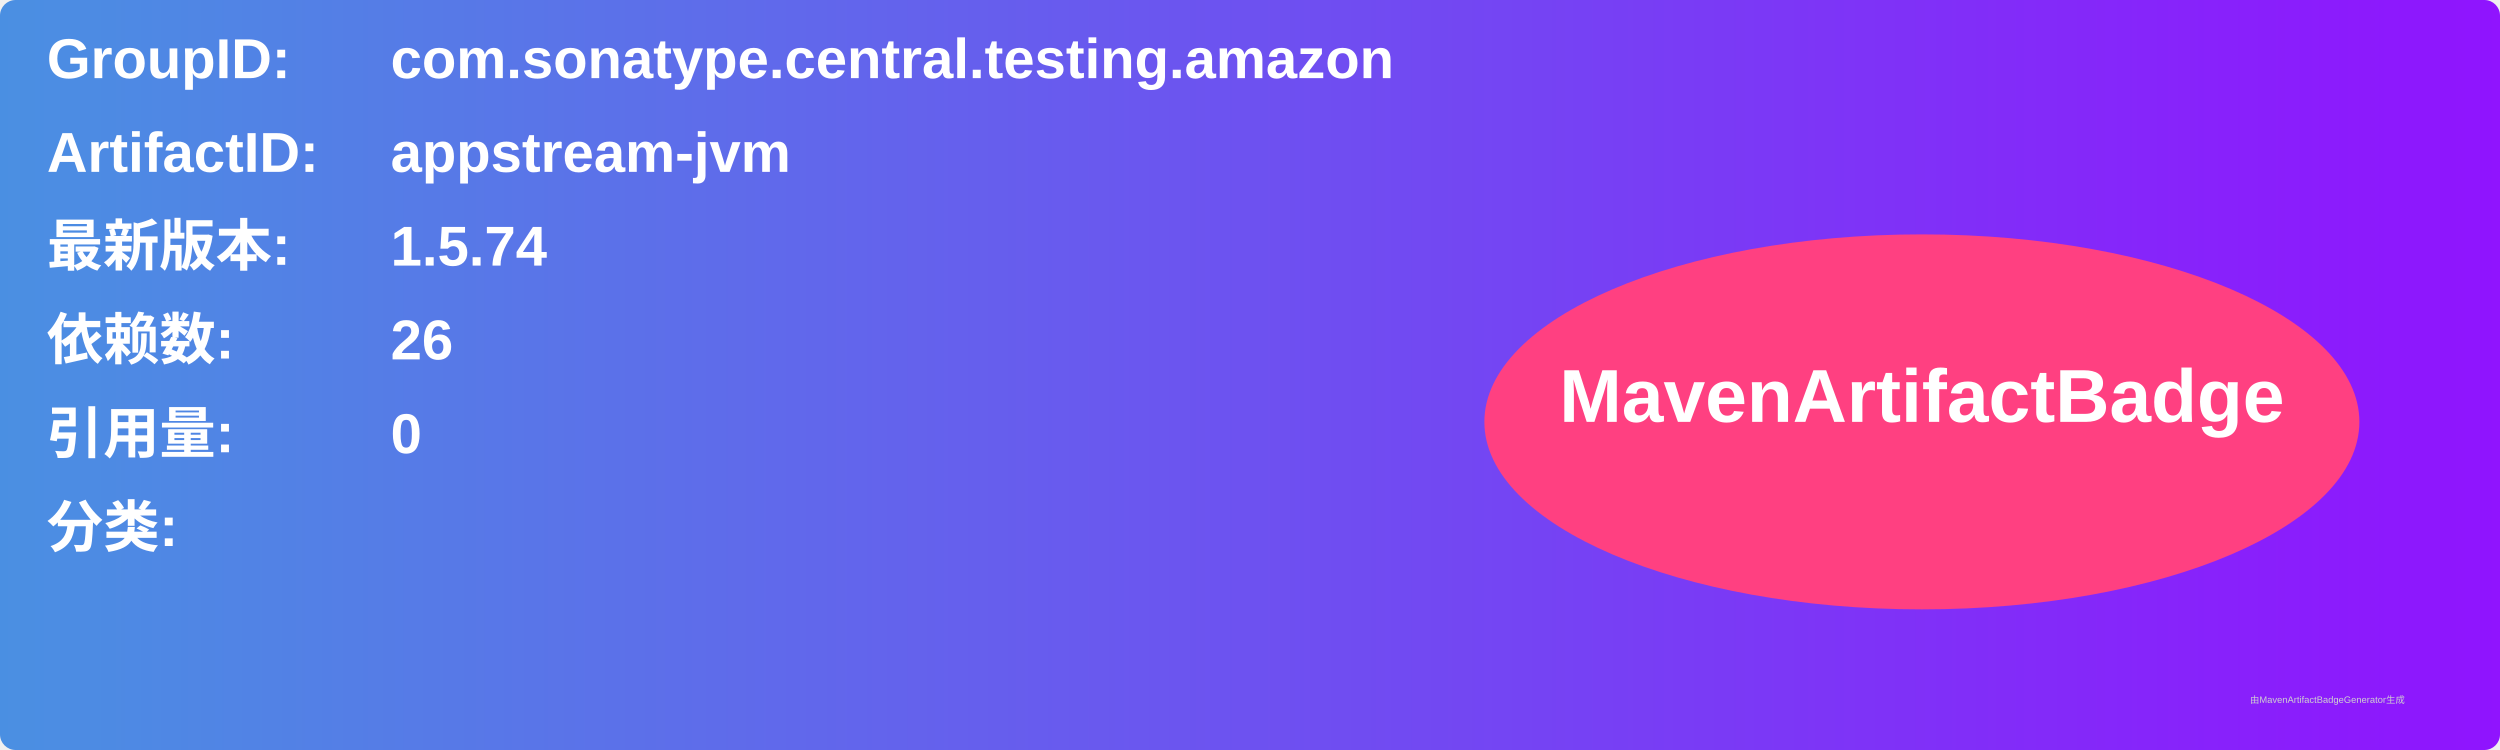
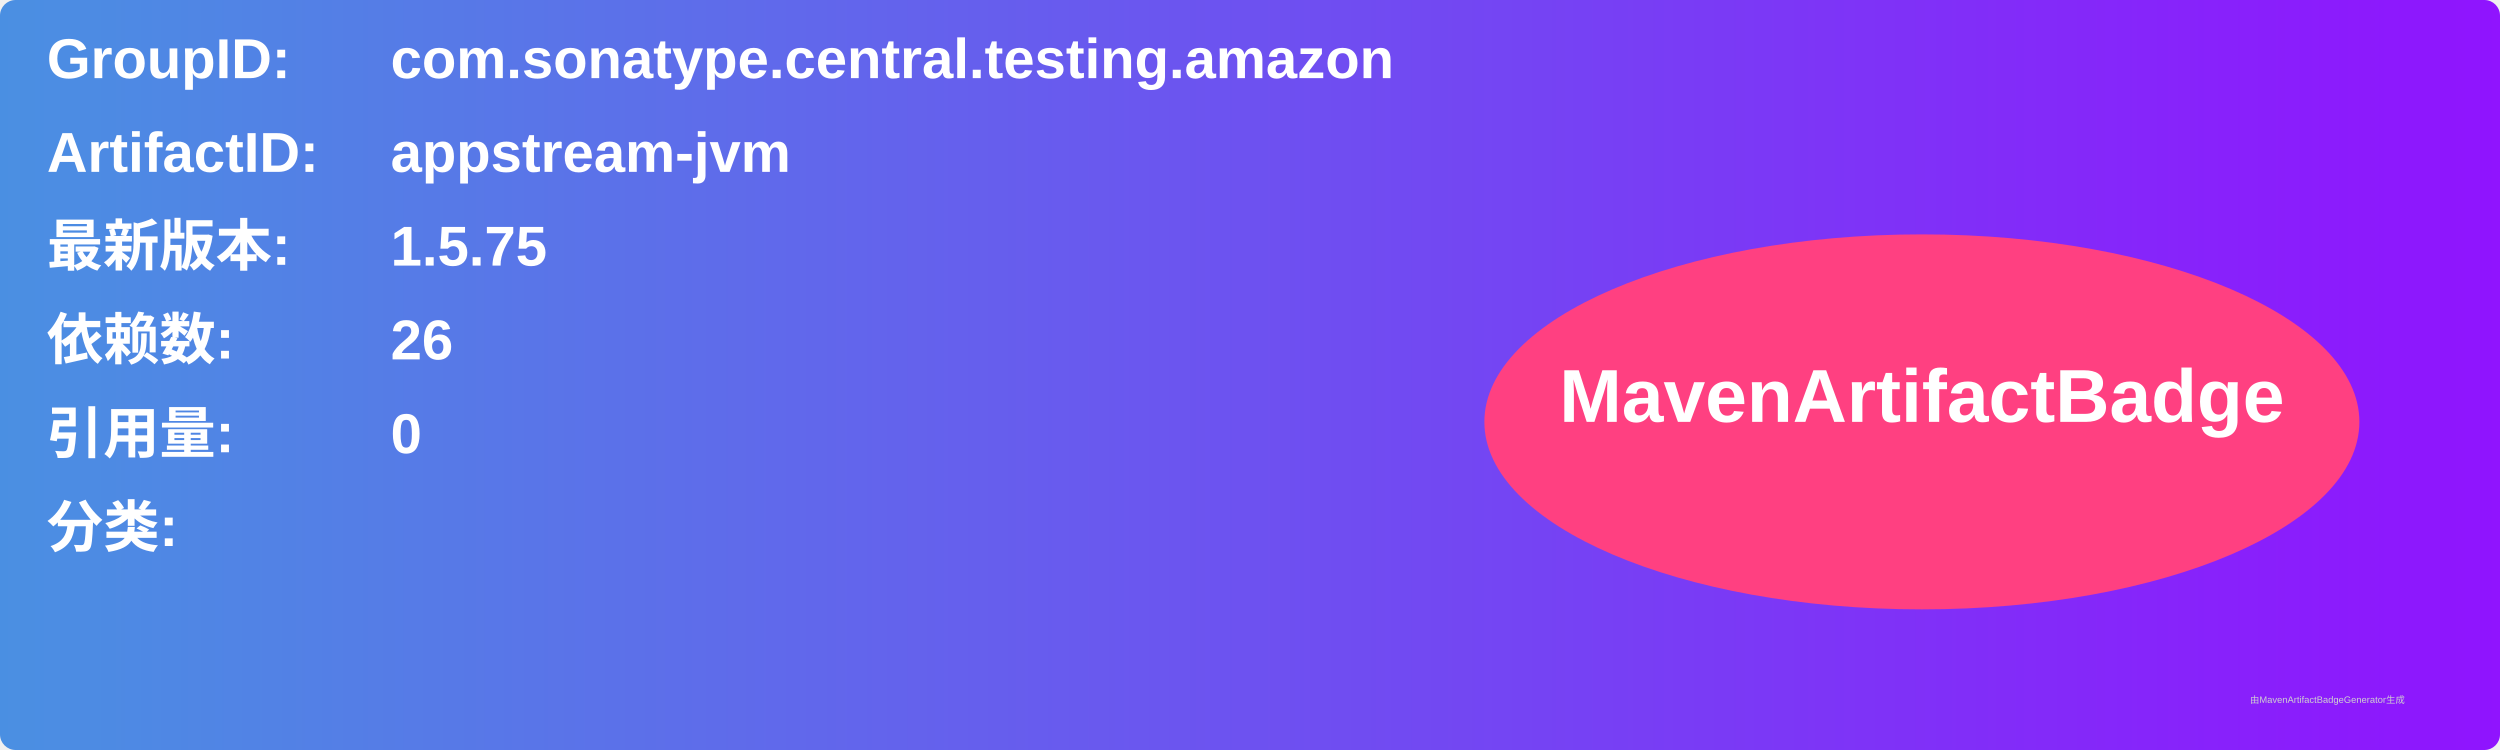
<svg xmlns="http://www.w3.org/2000/svg" width="800" height="240" viewBox="0 0 800 240">
  <linearGradient id="grad" x1="0%" y1="0%" x2="100%" y2="0%">
    <stop offset="0%" stop-color="#4a90e2" />
    <stop offset="100%" stop-color="#9013fe" />
  </linearGradient>
  <rect width="100%" height="100%" rx="5" ry="5" fill="url(#grad)" />
  <g transform="translate(15, 15)">
    <text x="0" y="10" font-family="Arial" font-size="18" fill="white" font-weight="bold" width="260">GroupID:</text>
    <text x="110" y="10" font-family="Arial" font-size="18" fill="white" font-weight="bold" width="460">com.sonatype.central.testing.amazon</text>
    <text x="0" y="40" font-family="Arial" font-size="18" fill="white" font-weight="bold" width="260">ArtifactID:</text>
    <text x="110" y="40" font-family="Arial" font-size="18" fill="white" font-weight="bold" width="460">appstream-jvm</text>
    <text x="0" y="70" font-family="Arial" font-size="18" fill="white" font-weight="bold">最新版本:</text>
    <text x="110" y="70" font-family="Arial" font-size="18" fill="white" font-weight="bold">
-       <tspan font-weight="bold">1.5.74</tspan>
+       <tspan font-weight="bold">1.5.75</tspan>
    </text>
    <text x="0" y="100" font-family="Arial" font-size="18" fill="white" font-weight="bold">依赖数: </text>
    <text x="110" y="100" font-family="Arial" font-size="18" fill="white">
      <tspan font-weight="bold">26</tspan>
    </text>
    <text x="0" y="130" font-family="Arial" font-size="18" fill="white" font-weight="bold">引用量: </text>
    <text x="110" y="130" font-family="Arial" font-size="18" fill="white">
      <tspan font-weight="bold">0</tspan>
    </text>
    <text x="0" y="160" font-family="Arial" font-size="18" fill="white" font-weight="bold">分类:</text>
    <text x="10" y="190" font-family="Arial" font-size="10" fill="white">
      <tspan font-weight="bold" />
    </text>
    <ellipse cx="600" cy="120" rx="140" ry="60" fill="#ff4081" />
    <text x="600" y="120" text-anchor="middle" font-family="Arial" font-size="24" fill="white" font-weight="bold">MavenArtifactBadge</text>
  </g>
  <text x="720" y="225" font-family="Arial" font-size="3" fill="#d0d0d0">由MavenArtifactBadgeGenerator生成</text>
</svg>
